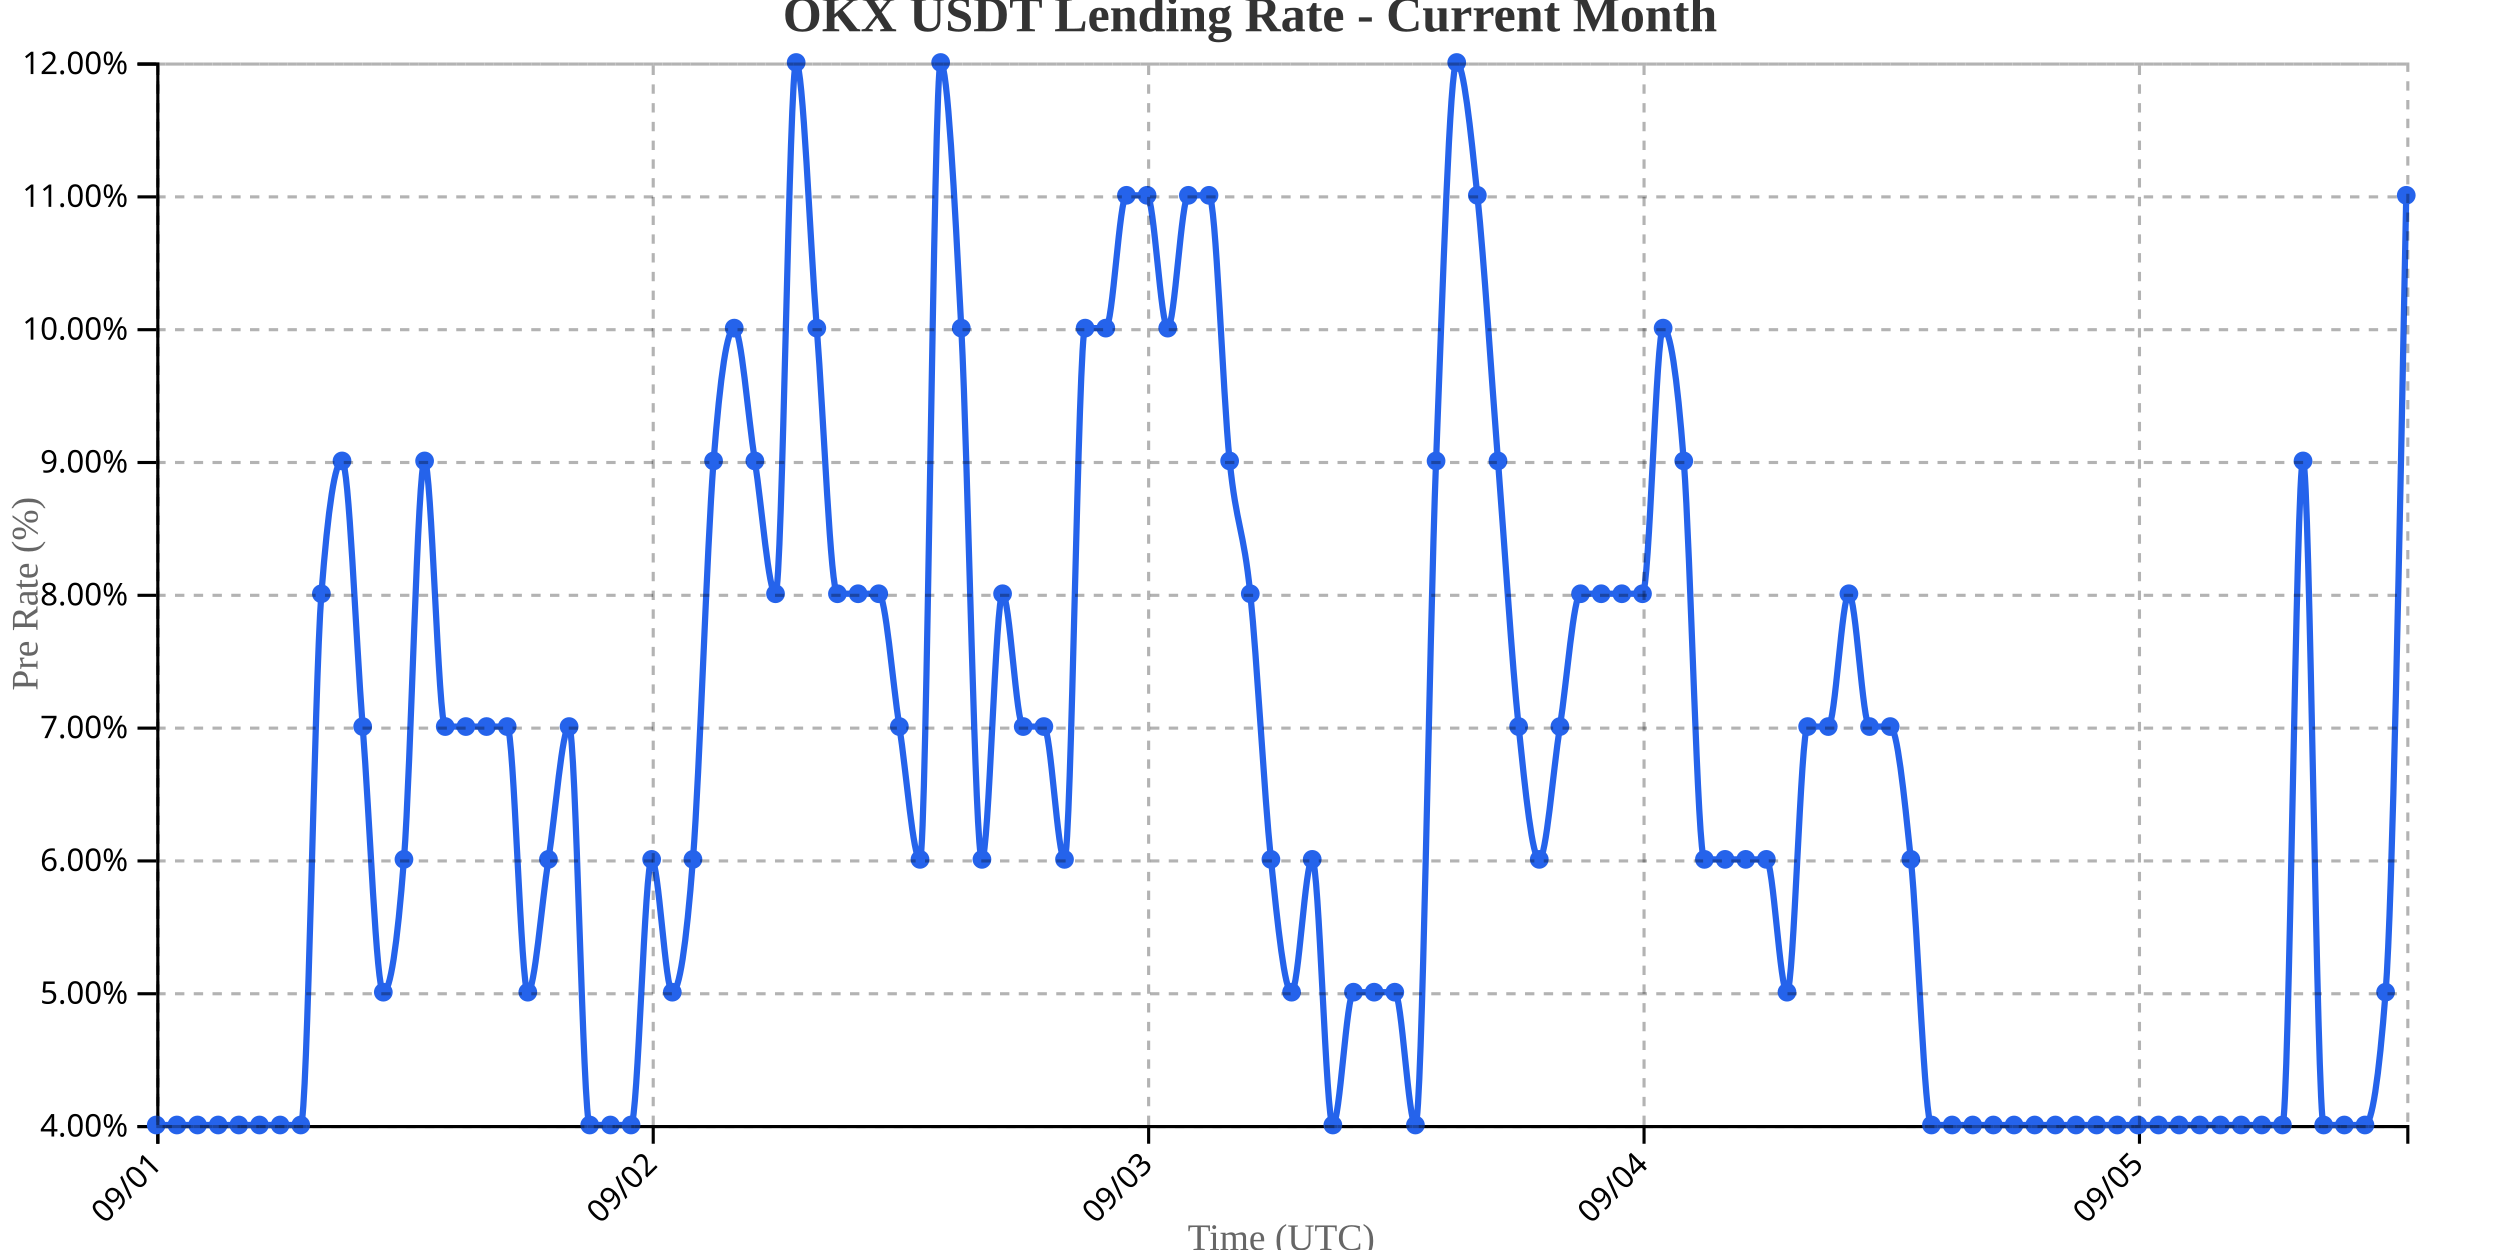
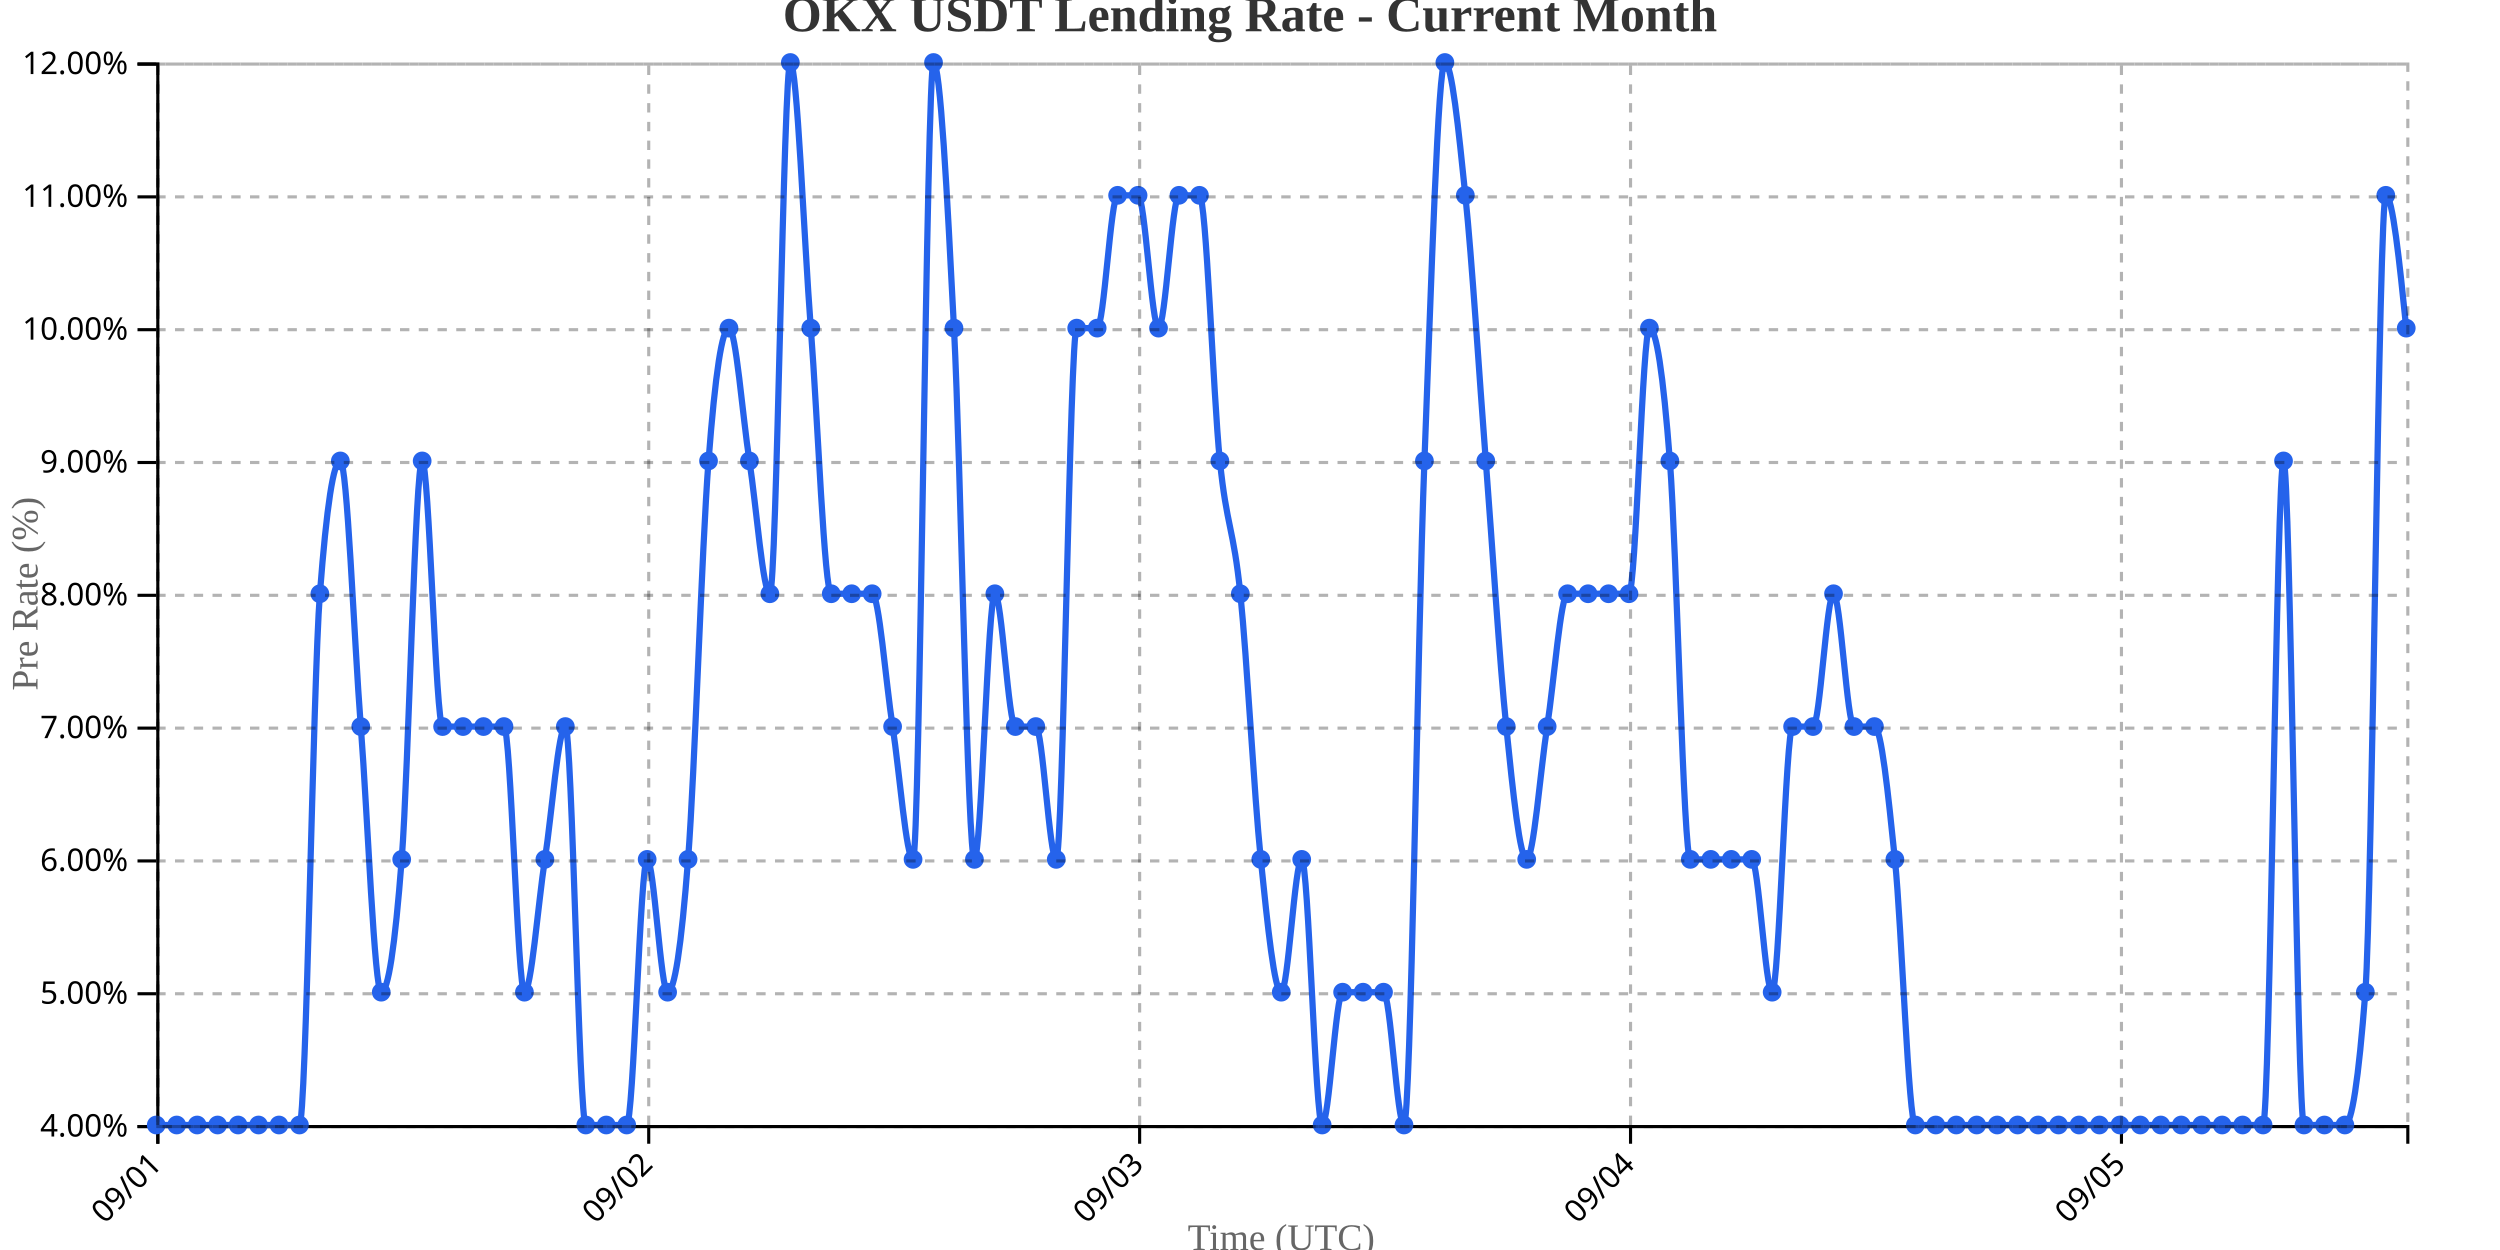
<svg xmlns="http://www.w3.org/2000/svg" width="800" height="400">
  <g transform="translate(50,20)">
    <g transform="translate(0,340)" fill="none" font-size="10" font-family="sans-serif" text-anchor="middle">
      <path class="domain" stroke="currentColor" d="M0.5,6V0.5H720.5V6" />
      <g class="tick" opacity="1" transform="translate(0.5,0)">
        <line stroke="currentColor" y2="6" />
        <text fill="currentColor" y="9" dy=".15em" style="text-anchor: end;" dx="-.8em" transform="rotate(-45)">09/01</text>
      </g>
-       <g class="tick" opacity="1" transform="translate(159.0321,0)">
+       <g class="tick" opacity="1" transform="translate(157.5909,0)">
        <line stroke="currentColor" y2="6" />
        <text fill="currentColor" y="9" dy=".15em" style="text-anchor: end;" dx="-.8em" transform="rotate(-45)">09/02</text>
      </g>
-       <g class="tick" opacity="1" transform="translate(317.5642,0)">
+       <g class="tick" opacity="1" transform="translate(314.6818,0)">
        <line stroke="currentColor" y2="6" />
        <text fill="currentColor" y="9" dy=".15em" style="text-anchor: end;" dx="-.8em" transform="rotate(-45)">09/03</text>
      </g>
-       <g class="tick" opacity="1" transform="translate(476.0963,0)">
+       <g class="tick" opacity="1" transform="translate(471.7727,0)">
        <line stroke="currentColor" y2="6" />
        <text fill="currentColor" y="9" dy=".15em" style="text-anchor: end;" dx="-.8em" transform="rotate(-45)">09/04</text>
      </g>
-       <g class="tick" opacity="1" transform="translate(634.6284,0)">
+       <g class="tick" opacity="1" transform="translate(628.8636,0)">
        <line stroke="currentColor" y2="6" />
        <text fill="currentColor" y="9" dy=".15em" style="text-anchor: end;" dx="-.8em" transform="rotate(-45)">09/05</text>
      </g>
    </g>
    <g fill="none" font-size="10" font-family="sans-serif" text-anchor="end">
      <path class="domain" stroke="currentColor" d="M-6,340.5H0.5V0.5H-6" />
      <g class="tick" opacity="1" transform="translate(0,340.5)">
        <line stroke="currentColor" x2="-6" />
        <text fill="currentColor" x="-9" dy="0.32em">4.00%</text>
      </g>
      <g class="tick" opacity="1" transform="translate(0,298)">
        <line stroke="currentColor" x2="-6" />
        <text fill="currentColor" x="-9" dy="0.32em">5.00%</text>
      </g>
      <g class="tick" opacity="1" transform="translate(0,255.5)">
        <line stroke="currentColor" x2="-6" />
        <text fill="currentColor" x="-9" dy="0.32em">6.00%</text>
      </g>
      <g class="tick" opacity="1" transform="translate(0,213)">
        <line stroke="currentColor" x2="-6" />
        <text fill="currentColor" x="-9" dy="0.32em">7.00%</text>
      </g>
      <g class="tick" opacity="1" transform="translate(0,170.5)">
        <line stroke="currentColor" x2="-6" />
        <text fill="currentColor" x="-9" dy="0.32em">8.00%</text>
      </g>
      <g class="tick" opacity="1" transform="translate(0,128)">
        <line stroke="currentColor" x2="-6" />
        <text fill="currentColor" x="-9" dy="0.32em">9.00%</text>
      </g>
      <g class="tick" opacity="1" transform="translate(0,85.5)">
        <line stroke="currentColor" x2="-6" />
        <text fill="currentColor" x="-9" dy="0.32em">10.00%</text>
      </g>
      <g class="tick" opacity="1" transform="translate(0,43)">
        <line stroke="currentColor" x2="-6" />
        <text fill="currentColor" x="-9" dy="0.32em">11.00%</text>
      </g>
      <g class="tick" opacity="1" transform="translate(0,0.5)">
        <line stroke="currentColor" x2="-6" />
        <text fill="currentColor" x="-9" dy="0.32em">12.00%</text>
      </g>
    </g>
    <text transform="rotate(-90)" y="-50" x="-170" dy="1em" style="text-anchor: middle; font-size: 12px; fill: #666;">Pre Rate (%)</text>
    <text transform="translate(360, 380)" style="text-anchor: middle; font-size: 12px; fill: #666;">Time (UTC)</text>
-     <path fill="none" stroke="#2563eb" stroke-width="2" d="M0,340C2.202,340,4.404,340,6.606,340C8.807,340,11.009,340,13.211,340C15.413,340,17.615,340,19.817,340C22.018,340,24.22,340,26.422,340C28.624,340,30.826,340,33.028,340C35.229,340,37.431,340,39.633,340C41.835,340,44.037,340,46.239,340C48.44,340,50.642,198.333,52.844,170C55.046,141.667,57.248,127.5,59.45,127.5C61.651,127.5,63.853,184.167,66.055,212.5C68.257,240.833,70.459,297.5,72.661,297.5C74.862,297.5,77.064,283.333,79.266,255C81.468,226.667,83.67,127.5,85.872,127.5C88.073,127.5,90.275,212.5,92.477,212.5C94.679,212.5,96.881,212.5,99.083,212.5C101.284,212.5,103.486,212.5,105.688,212.5C107.89,212.5,110.092,212.5,112.294,212.5C114.495,212.5,116.697,297.5,118.899,297.5C121.101,297.5,123.303,269.167,125.505,255C127.706,240.833,129.908,212.5,132.11,212.5C134.312,212.5,136.514,340,138.716,340C140.917,340,143.119,340,145.321,340C147.523,340,149.725,340,151.927,340C154.128,340,156.33,255,158.532,255C160.734,255,162.936,297.5,165.138,297.5C167.339,297.5,169.541,283.333,171.743,255C173.945,226.667,176.147,155.833,178.349,127.5C180.55,99.167,182.752,85,184.954,85C187.156,85,189.358,113.333,191.56,127.5C193.761,141.667,195.963,170,198.165,170C200.367,170,202.569,0,204.771,0C206.972,0,209.174,56.667,211.376,85C213.578,113.333,215.78,170,217.982,170C220.183,170,222.385,170,224.587,170C226.789,170,228.991,170,231.193,170C233.394,170,235.596,198.333,237.798,212.5C240,226.667,242.202,255,244.404,255C246.606,255,248.807,0,251.009,0C253.211,0,255.413,42.5,257.615,85C259.817,127.5,262.018,255,264.22,255C266.422,255,268.624,170,270.826,170C273.028,170,275.229,212.5,277.431,212.5C279.633,212.5,281.835,212.5,284.037,212.5C286.239,212.5,288.44,255,290.642,255C292.844,255,295.046,85,297.248,85C299.45,85,301.651,85,303.853,85C306.055,85,308.257,42.5,310.459,42.5C312.661,42.5,314.862,42.5,317.064,42.5C319.266,42.5,321.468,85,323.67,85C325.872,85,328.073,42.5,330.275,42.5C332.477,42.5,334.679,42.5,336.881,42.5C339.083,42.5,341.284,106.25,343.486,127.5C345.688,148.75,347.89,148.75,350.092,170C352.294,191.25,354.495,233.75,356.697,255C358.899,276.25,361.101,297.5,363.303,297.5C365.505,297.5,367.706,255,369.908,255C372.11,255,374.312,340,376.514,340C378.716,340,380.917,297.5,383.119,297.5C385.321,297.5,387.523,297.5,389.725,297.5C391.927,297.5,394.128,297.5,396.33,297.5C398.532,297.5,400.734,340,402.936,340C405.138,340,407.339,184.167,409.541,127.5C411.743,70.833,413.945,0,416.147,0C418.349,0,420.55,21.25,422.752,42.5C424.954,63.75,427.156,99.167,429.358,127.5C431.56,155.833,433.761,191.25,435.963,212.5C438.165,233.75,440.367,255,442.569,255C444.771,255,446.972,226.667,449.174,212.5C451.376,198.333,453.578,170,455.78,170C457.982,170,460.183,170,462.385,170C464.587,170,466.789,170,468.991,170C471.193,170,473.394,170,475.596,170C477.798,170,480,85,482.202,85C484.404,85,486.606,99.167,488.807,127.5C491.009,155.833,493.211,255,495.413,255C497.615,255,499.817,255,502.018,255C504.22,255,506.422,255,508.624,255C510.826,255,513.028,255,515.229,255C517.431,255,519.633,297.5,521.835,297.5C524.037,297.5,526.239,212.5,528.44,212.5C530.642,212.5,532.844,212.5,535.046,212.5C537.248,212.5,539.45,170,541.651,170C543.853,170,546.055,212.5,548.257,212.5C550.459,212.5,552.661,212.5,554.862,212.5C557.064,212.5,559.266,233.75,561.468,255C563.67,276.25,565.872,340,568.073,340C570.275,340,572.477,340,574.679,340C576.881,340,579.083,340,581.284,340C583.486,340,585.688,340,587.89,340C590.092,340,592.294,340,594.495,340C596.697,340,598.899,340,601.101,340C603.303,340,605.505,340,607.706,340C609.908,340,612.11,340,614.312,340C616.514,340,618.716,340,620.917,340C623.119,340,625.321,340,627.523,340C629.725,340,631.927,340,634.128,340C636.33,340,638.532,340,640.734,340C642.936,340,645.138,340,647.339,340C649.541,340,651.743,340,653.945,340C656.147,340,658.349,340,660.55,340C662.752,340,664.954,340,667.156,340C669.358,340,671.56,340,673.761,340C675.963,340,678.165,340,680.367,340C682.569,340,684.771,127.5,686.972,127.5C689.174,127.5,691.376,340,693.578,340C695.78,340,697.982,340,700.183,340C702.385,340,704.587,340,706.789,340C708.991,340,711.193,325.833,713.394,297.5C715.596,269.167,717.798,155.833,720,42.5" />
+     <path fill="none" stroke="#2563eb" stroke-width="2" d="M0,340C2.182,340,4.364,340,6.545,340C8.727,340,10.909,340,13.091,340C15.273,340,17.455,340,19.636,340C21.818,340,24,340,26.182,340C28.364,340,30.545,340,32.727,340C34.909,340,37.091,340,39.273,340C41.455,340,43.636,340,45.818,340C48,340,50.182,198.333,52.364,170C54.545,141.667,56.727,127.5,58.909,127.5C61.091,127.5,63.273,184.167,65.455,212.5C67.636,240.833,69.818,297.5,72,297.5C74.182,297.5,76.364,283.333,78.545,255C80.727,226.667,82.909,127.5,85.091,127.5C87.273,127.5,89.455,212.5,91.636,212.5C93.818,212.5,96,212.5,98.182,212.5C100.364,212.5,102.545,212.5,104.727,212.5C106.909,212.5,109.091,212.5,111.273,212.5C113.455,212.5,115.636,297.5,117.818,297.5C120,297.5,122.182,269.167,124.364,255C126.545,240.833,128.727,212.5,130.909,212.5C133.091,212.5,135.273,340,137.455,340C139.636,340,141.818,340,144,340C146.182,340,148.364,340,150.545,340C152.727,340,154.909,255,157.091,255C159.273,255,161.455,297.5,163.636,297.5C165.818,297.5,168,283.333,170.182,255C172.364,226.667,174.545,155.833,176.727,127.5C178.909,99.167,181.091,85,183.273,85C185.455,85,187.636,113.333,189.818,127.5C192,141.667,194.182,170,196.364,170C198.545,170,200.727,0,202.909,0C205.091,0,207.273,56.667,209.455,85C211.636,113.333,213.818,170,216,170C218.182,170,220.364,170,222.545,170C224.727,170,226.909,170,229.091,170C231.273,170,233.455,198.333,235.636,212.5C237.818,226.667,240,255,242.182,255C244.364,255,246.545,0,248.727,0C250.909,0,253.091,42.5,255.273,85C257.455,127.5,259.636,255,261.818,255C264,255,266.182,170,268.364,170C270.545,170,272.727,212.5,274.909,212.5C277.091,212.5,279.273,212.5,281.455,212.5C283.636,212.5,285.818,255,288,255C290.182,255,292.364,85,294.545,85C296.727,85,298.909,85,301.091,85C303.273,85,305.455,42.5,307.636,42.5C309.818,42.5,312,42.5,314.182,42.5C316.364,42.5,318.545,85,320.727,85C322.909,85,325.091,42.5,327.273,42.5C329.455,42.5,331.636,42.5,333.818,42.5C336,42.5,338.182,106.25,340.364,127.5C342.545,148.75,344.727,148.75,346.909,170C349.091,191.25,351.273,233.75,353.455,255C355.636,276.25,357.818,297.5,360,297.5C362.182,297.5,364.364,255,366.545,255C368.727,255,370.909,340,373.091,340C375.273,340,377.455,297.5,379.636,297.5C381.818,297.5,384,297.5,386.182,297.5C388.364,297.5,390.545,297.5,392.727,297.5C394.909,297.5,397.091,340,399.273,340C401.455,340,403.636,184.167,405.818,127.5C408,70.833,410.182,0,412.364,0C414.545,0,416.727,21.25,418.909,42.5C421.091,63.75,423.273,99.167,425.455,127.5C427.636,155.833,429.818,191.25,432,212.5C434.182,233.75,436.364,255,438.545,255C440.727,255,442.909,226.667,445.091,212.5C447.273,198.333,449.455,170,451.636,170C453.818,170,456,170,458.182,170C460.364,170,462.545,170,464.727,170C466.909,170,469.091,170,471.273,170C473.455,170,475.636,85,477.818,85C480,85,482.182,99.167,484.364,127.5C486.545,155.833,488.727,255,490.909,255C493.091,255,495.273,255,497.455,255C499.636,255,501.818,255,504,255C506.182,255,508.364,255,510.545,255C512.727,255,514.909,297.5,517.091,297.5C519.273,297.5,521.455,212.5,523.636,212.5C525.818,212.5,528,212.5,530.182,212.5C532.364,212.5,534.545,170,536.727,170C538.909,170,541.091,212.5,543.273,212.5C545.455,212.5,547.636,212.5,549.818,212.5C552,212.5,554.182,233.75,556.364,255C558.545,276.25,560.727,340,562.909,340C565.091,340,567.273,340,569.455,340C571.636,340,573.818,340,576,340C578.182,340,580.364,340,582.545,340C584.727,340,586.909,340,589.091,340C591.273,340,593.455,340,595.636,340C597.818,340,600,340,602.182,340C604.364,340,606.545,340,608.727,340C610.909,340,613.091,340,615.273,340C617.455,340,619.636,340,621.818,340C624,340,626.182,340,628.364,340C630.545,340,632.727,340,634.909,340C637.091,340,639.273,340,641.455,340C643.636,340,645.818,340,648,340C650.182,340,652.364,340,654.545,340C656.727,340,658.909,340,661.091,340C663.273,340,665.455,340,667.636,340C669.818,340,672,340,674.182,340C676.364,340,678.545,127.5,680.727,127.5C682.909,127.5,685.091,340,687.273,340C689.455,340,691.636,340,693.818,340C696,340,698.182,340,700.364,340C702.545,340,704.727,325.833,706.909,297.5C709.091,269.167,711.273,42.5,713.455,42.5C715.636,42.5,717.818,63.75,720,85" />
    <circle class="dot" cx="0" cy="340" r="3" fill="#2563eb" />
-     <circle class="dot" cx="6.606" cy="340" r="3" fill="#2563eb" />
-     <circle class="dot" cx="13.211" cy="340" r="3" fill="#2563eb" />
-     <circle class="dot" cx="19.817" cy="340" r="3" fill="#2563eb" />
-     <circle class="dot" cx="26.422" cy="340" r="3" fill="#2563eb" />
-     <circle class="dot" cx="33.028" cy="340" r="3" fill="#2563eb" />
-     <circle class="dot" cx="39.633" cy="340" r="3" fill="#2563eb" />
-     <circle class="dot" cx="46.239" cy="340" r="3" fill="#2563eb" />
-     <circle class="dot" cx="52.844" cy="170" r="3" fill="#2563eb" />
-     <circle class="dot" cx="59.45" cy="127.5" r="3" fill="#2563eb" />
-     <circle class="dot" cx="66.055" cy="212.5" r="3" fill="#2563eb" />
-     <circle class="dot" cx="72.661" cy="297.5" r="3" fill="#2563eb" />
-     <circle class="dot" cx="79.266" cy="255" r="3" fill="#2563eb" />
-     <circle class="dot" cx="85.872" cy="127.5" r="3" fill="#2563eb" />
-     <circle class="dot" cx="92.477" cy="212.5" r="3" fill="#2563eb" />
-     <circle class="dot" cx="99.083" cy="212.5" r="3" fill="#2563eb" />
-     <circle class="dot" cx="105.688" cy="212.5" r="3" fill="#2563eb" />
-     <circle class="dot" cx="112.294" cy="212.5" r="3" fill="#2563eb" />
-     <circle class="dot" cx="118.899" cy="297.5" r="3" fill="#2563eb" />
-     <circle class="dot" cx="125.505" cy="255" r="3" fill="#2563eb" />
-     <circle class="dot" cx="132.11" cy="212.5" r="3" fill="#2563eb" />
-     <circle class="dot" cx="138.716" cy="340" r="3" fill="#2563eb" />
-     <circle class="dot" cx="145.321" cy="340" r="3" fill="#2563eb" />
-     <circle class="dot" cx="151.927" cy="340" r="3" fill="#2563eb" />
-     <circle class="dot" cx="158.532" cy="255" r="3" fill="#2563eb" />
-     <circle class="dot" cx="165.138" cy="297.5" r="3" fill="#2563eb" />
-     <circle class="dot" cx="171.743" cy="255" r="3" fill="#2563eb" />
-     <circle class="dot" cx="178.349" cy="127.5" r="3" fill="#2563eb" />
-     <circle class="dot" cx="184.954" cy="85" r="3" fill="#2563eb" />
-     <circle class="dot" cx="191.56" cy="127.5" r="3" fill="#2563eb" />
-     <circle class="dot" cx="198.165" cy="170" r="3" fill="#2563eb" />
-     <circle class="dot" cx="204.771" cy="0" r="3" fill="#2563eb" />
-     <circle class="dot" cx="211.376" cy="85" r="3" fill="#2563eb" />
-     <circle class="dot" cx="217.982" cy="170" r="3" fill="#2563eb" />
-     <circle class="dot" cx="224.587" cy="170" r="3" fill="#2563eb" />
-     <circle class="dot" cx="231.193" cy="170" r="3" fill="#2563eb" />
-     <circle class="dot" cx="237.798" cy="212.5" r="3" fill="#2563eb" />
-     <circle class="dot" cx="244.404" cy="255" r="3" fill="#2563eb" />
-     <circle class="dot" cx="251.009" cy="0" r="3" fill="#2563eb" />
-     <circle class="dot" cx="257.615" cy="85" r="3" fill="#2563eb" />
-     <circle class="dot" cx="264.22" cy="255" r="3" fill="#2563eb" />
-     <circle class="dot" cx="270.826" cy="170" r="3" fill="#2563eb" />
-     <circle class="dot" cx="277.431" cy="212.5" r="3" fill="#2563eb" />
-     <circle class="dot" cx="284.037" cy="212.5" r="3" fill="#2563eb" />
-     <circle class="dot" cx="290.642" cy="255" r="3" fill="#2563eb" />
-     <circle class="dot" cx="297.248" cy="85" r="3" fill="#2563eb" />
-     <circle class="dot" cx="303.853" cy="85" r="3" fill="#2563eb" />
-     <circle class="dot" cx="310.459" cy="42.5" r="3" fill="#2563eb" />
-     <circle class="dot" cx="317.064" cy="42.5" r="3" fill="#2563eb" />
-     <circle class="dot" cx="323.67" cy="85" r="3" fill="#2563eb" />
-     <circle class="dot" cx="330.275" cy="42.5" r="3" fill="#2563eb" />
-     <circle class="dot" cx="336.881" cy="42.5" r="3" fill="#2563eb" />
-     <circle class="dot" cx="343.486" cy="127.5" r="3" fill="#2563eb" />
-     <circle class="dot" cx="350.092" cy="170" r="3" fill="#2563eb" />
-     <circle class="dot" cx="356.697" cy="255" r="3" fill="#2563eb" />
-     <circle class="dot" cx="363.303" cy="297.5" r="3" fill="#2563eb" />
-     <circle class="dot" cx="369.908" cy="255" r="3" fill="#2563eb" />
-     <circle class="dot" cx="376.514" cy="340" r="3" fill="#2563eb" />
-     <circle class="dot" cx="383.119" cy="297.5" r="3" fill="#2563eb" />
-     <circle class="dot" cx="389.725" cy="297.5" r="3" fill="#2563eb" />
-     <circle class="dot" cx="396.33" cy="297.5" r="3" fill="#2563eb" />
-     <circle class="dot" cx="402.936" cy="340" r="3" fill="#2563eb" />
-     <circle class="dot" cx="409.541" cy="127.5" r="3" fill="#2563eb" />
-     <circle class="dot" cx="416.147" cy="0" r="3" fill="#2563eb" />
-     <circle class="dot" cx="422.752" cy="42.5" r="3" fill="#2563eb" />
-     <circle class="dot" cx="429.358" cy="127.5" r="3" fill="#2563eb" />
-     <circle class="dot" cx="435.963" cy="212.5" r="3" fill="#2563eb" />
-     <circle class="dot" cx="442.569" cy="255" r="3" fill="#2563eb" />
-     <circle class="dot" cx="449.174" cy="212.5" r="3" fill="#2563eb" />
-     <circle class="dot" cx="455.78" cy="170" r="3" fill="#2563eb" />
-     <circle class="dot" cx="462.385" cy="170" r="3" fill="#2563eb" />
-     <circle class="dot" cx="468.991" cy="170" r="3" fill="#2563eb" />
-     <circle class="dot" cx="475.596" cy="170" r="3" fill="#2563eb" />
-     <circle class="dot" cx="482.202" cy="85" r="3" fill="#2563eb" />
-     <circle class="dot" cx="488.807" cy="127.5" r="3" fill="#2563eb" />
-     <circle class="dot" cx="495.413" cy="255" r="3" fill="#2563eb" />
-     <circle class="dot" cx="502.018" cy="255" r="3" fill="#2563eb" />
-     <circle class="dot" cx="508.624" cy="255" r="3" fill="#2563eb" />
-     <circle class="dot" cx="515.229" cy="255" r="3" fill="#2563eb" />
-     <circle class="dot" cx="521.835" cy="297.5" r="3" fill="#2563eb" />
-     <circle class="dot" cx="528.44" cy="212.5" r="3" fill="#2563eb" />
-     <circle class="dot" cx="535.046" cy="212.5" r="3" fill="#2563eb" />
-     <circle class="dot" cx="541.651" cy="170" r="3" fill="#2563eb" />
-     <circle class="dot" cx="548.257" cy="212.5" r="3" fill="#2563eb" />
-     <circle class="dot" cx="554.862" cy="212.5" r="3" fill="#2563eb" />
-     <circle class="dot" cx="561.468" cy="255" r="3" fill="#2563eb" />
-     <circle class="dot" cx="568.073" cy="340" r="3" fill="#2563eb" />
-     <circle class="dot" cx="574.679" cy="340" r="3" fill="#2563eb" />
-     <circle class="dot" cx="581.284" cy="340" r="3" fill="#2563eb" />
-     <circle class="dot" cx="587.89" cy="340" r="3" fill="#2563eb" />
-     <circle class="dot" cx="594.495" cy="340" r="3" fill="#2563eb" />
-     <circle class="dot" cx="601.101" cy="340" r="3" fill="#2563eb" />
-     <circle class="dot" cx="607.706" cy="340" r="3" fill="#2563eb" />
-     <circle class="dot" cx="614.312" cy="340" r="3" fill="#2563eb" />
-     <circle class="dot" cx="620.917" cy="340" r="3" fill="#2563eb" />
-     <circle class="dot" cx="627.523" cy="340" r="3" fill="#2563eb" />
-     <circle class="dot" cx="634.128" cy="340" r="3" fill="#2563eb" />
-     <circle class="dot" cx="640.734" cy="340" r="3" fill="#2563eb" />
-     <circle class="dot" cx="647.339" cy="340" r="3" fill="#2563eb" />
-     <circle class="dot" cx="653.945" cy="340" r="3" fill="#2563eb" />
-     <circle class="dot" cx="660.55" cy="340" r="3" fill="#2563eb" />
-     <circle class="dot" cx="667.156" cy="340" r="3" fill="#2563eb" />
-     <circle class="dot" cx="673.761" cy="340" r="3" fill="#2563eb" />
-     <circle class="dot" cx="680.367" cy="340" r="3" fill="#2563eb" />
-     <circle class="dot" cx="686.972" cy="127.5" r="3" fill="#2563eb" />
-     <circle class="dot" cx="693.578" cy="340" r="3" fill="#2563eb" />
-     <circle class="dot" cx="700.183" cy="340" r="3" fill="#2563eb" />
-     <circle class="dot" cx="706.789" cy="340" r="3" fill="#2563eb" />
-     <circle class="dot" cx="713.394" cy="297.5" r="3" fill="#2563eb" />
-     <circle class="dot" cx="720" cy="42.5" r="3" fill="#2563eb" />
+     <circle class="dot" cx="6.545" cy="340" r="3" fill="#2563eb" />
+     <circle class="dot" cx="13.091" cy="340" r="3" fill="#2563eb" />
+     <circle class="dot" cx="19.636" cy="340" r="3" fill="#2563eb" />
+     <circle class="dot" cx="26.182" cy="340" r="3" fill="#2563eb" />
+     <circle class="dot" cx="32.727" cy="340" r="3" fill="#2563eb" />
+     <circle class="dot" cx="39.273" cy="340" r="3" fill="#2563eb" />
+     <circle class="dot" cx="45.818" cy="340" r="3" fill="#2563eb" />
+     <circle class="dot" cx="52.364" cy="170" r="3" fill="#2563eb" />
+     <circle class="dot" cx="58.909" cy="127.5" r="3" fill="#2563eb" />
+     <circle class="dot" cx="65.455" cy="212.5" r="3" fill="#2563eb" />
+     <circle class="dot" cx="72" cy="297.5" r="3" fill="#2563eb" />
+     <circle class="dot" cx="78.545" cy="255" r="3" fill="#2563eb" />
+     <circle class="dot" cx="85.091" cy="127.5" r="3" fill="#2563eb" />
+     <circle class="dot" cx="91.636" cy="212.5" r="3" fill="#2563eb" />
+     <circle class="dot" cx="98.182" cy="212.5" r="3" fill="#2563eb" />
+     <circle class="dot" cx="104.727" cy="212.5" r="3" fill="#2563eb" />
+     <circle class="dot" cx="111.273" cy="212.5" r="3" fill="#2563eb" />
+     <circle class="dot" cx="117.818" cy="297.5" r="3" fill="#2563eb" />
+     <circle class="dot" cx="124.364" cy="255" r="3" fill="#2563eb" />
+     <circle class="dot" cx="130.909" cy="212.5" r="3" fill="#2563eb" />
+     <circle class="dot" cx="137.455" cy="340" r="3" fill="#2563eb" />
+     <circle class="dot" cx="144" cy="340" r="3" fill="#2563eb" />
+     <circle class="dot" cx="150.545" cy="340" r="3" fill="#2563eb" />
+     <circle class="dot" cx="157.091" cy="255" r="3" fill="#2563eb" />
+     <circle class="dot" cx="163.636" cy="297.5" r="3" fill="#2563eb" />
+     <circle class="dot" cx="170.182" cy="255" r="3" fill="#2563eb" />
+     <circle class="dot" cx="176.727" cy="127.5" r="3" fill="#2563eb" />
+     <circle class="dot" cx="183.273" cy="85" r="3" fill="#2563eb" />
+     <circle class="dot" cx="189.818" cy="127.5" r="3" fill="#2563eb" />
+     <circle class="dot" cx="196.364" cy="170" r="3" fill="#2563eb" />
+     <circle class="dot" cx="202.909" cy="0" r="3" fill="#2563eb" />
+     <circle class="dot" cx="209.455" cy="85" r="3" fill="#2563eb" />
+     <circle class="dot" cx="216" cy="170" r="3" fill="#2563eb" />
+     <circle class="dot" cx="222.545" cy="170" r="3" fill="#2563eb" />
+     <circle class="dot" cx="229.091" cy="170" r="3" fill="#2563eb" />
+     <circle class="dot" cx="235.636" cy="212.5" r="3" fill="#2563eb" />
+     <circle class="dot" cx="242.182" cy="255" r="3" fill="#2563eb" />
+     <circle class="dot" cx="248.727" cy="0" r="3" fill="#2563eb" />
+     <circle class="dot" cx="255.273" cy="85" r="3" fill="#2563eb" />
+     <circle class="dot" cx="261.818" cy="255" r="3" fill="#2563eb" />
+     <circle class="dot" cx="268.364" cy="170" r="3" fill="#2563eb" />
+     <circle class="dot" cx="274.909" cy="212.5" r="3" fill="#2563eb" />
+     <circle class="dot" cx="281.455" cy="212.5" r="3" fill="#2563eb" />
+     <circle class="dot" cx="288" cy="255" r="3" fill="#2563eb" />
+     <circle class="dot" cx="294.545" cy="85" r="3" fill="#2563eb" />
+     <circle class="dot" cx="301.091" cy="85" r="3" fill="#2563eb" />
+     <circle class="dot" cx="307.636" cy="42.5" r="3" fill="#2563eb" />
+     <circle class="dot" cx="314.182" cy="42.5" r="3" fill="#2563eb" />
+     <circle class="dot" cx="320.727" cy="85" r="3" fill="#2563eb" />
+     <circle class="dot" cx="327.273" cy="42.5" r="3" fill="#2563eb" />
+     <circle class="dot" cx="333.818" cy="42.5" r="3" fill="#2563eb" />
+     <circle class="dot" cx="340.364" cy="127.5" r="3" fill="#2563eb" />
+     <circle class="dot" cx="346.909" cy="170" r="3" fill="#2563eb" />
+     <circle class="dot" cx="353.455" cy="255" r="3" fill="#2563eb" />
+     <circle class="dot" cx="360" cy="297.5" r="3" fill="#2563eb" />
+     <circle class="dot" cx="366.545" cy="255" r="3" fill="#2563eb" />
+     <circle class="dot" cx="373.091" cy="340" r="3" fill="#2563eb" />
+     <circle class="dot" cx="379.636" cy="297.5" r="3" fill="#2563eb" />
+     <circle class="dot" cx="386.182" cy="297.5" r="3" fill="#2563eb" />
+     <circle class="dot" cx="392.727" cy="297.5" r="3" fill="#2563eb" />
+     <circle class="dot" cx="399.273" cy="340" r="3" fill="#2563eb" />
+     <circle class="dot" cx="405.818" cy="127.5" r="3" fill="#2563eb" />
+     <circle class="dot" cx="412.364" cy="0" r="3" fill="#2563eb" />
+     <circle class="dot" cx="418.909" cy="42.5" r="3" fill="#2563eb" />
+     <circle class="dot" cx="425.455" cy="127.5" r="3" fill="#2563eb" />
+     <circle class="dot" cx="432" cy="212.5" r="3" fill="#2563eb" />
+     <circle class="dot" cx="438.545" cy="255" r="3" fill="#2563eb" />
+     <circle class="dot" cx="445.091" cy="212.5" r="3" fill="#2563eb" />
+     <circle class="dot" cx="451.636" cy="170" r="3" fill="#2563eb" />
+     <circle class="dot" cx="458.182" cy="170" r="3" fill="#2563eb" />
+     <circle class="dot" cx="464.727" cy="170" r="3" fill="#2563eb" />
+     <circle class="dot" cx="471.273" cy="170" r="3" fill="#2563eb" />
+     <circle class="dot" cx="477.818" cy="85" r="3" fill="#2563eb" />
+     <circle class="dot" cx="484.364" cy="127.5" r="3" fill="#2563eb" />
+     <circle class="dot" cx="490.909" cy="255" r="3" fill="#2563eb" />
+     <circle class="dot" cx="497.455" cy="255" r="3" fill="#2563eb" />
+     <circle class="dot" cx="504" cy="255" r="3" fill="#2563eb" />
+     <circle class="dot" cx="510.545" cy="255" r="3" fill="#2563eb" />
+     <circle class="dot" cx="517.091" cy="297.5" r="3" fill="#2563eb" />
+     <circle class="dot" cx="523.636" cy="212.5" r="3" fill="#2563eb" />
+     <circle class="dot" cx="530.182" cy="212.5" r="3" fill="#2563eb" />
+     <circle class="dot" cx="536.727" cy="170" r="3" fill="#2563eb" />
+     <circle class="dot" cx="543.273" cy="212.5" r="3" fill="#2563eb" />
+     <circle class="dot" cx="549.818" cy="212.5" r="3" fill="#2563eb" />
+     <circle class="dot" cx="556.364" cy="255" r="3" fill="#2563eb" />
+     <circle class="dot" cx="562.909" cy="340" r="3" fill="#2563eb" />
+     <circle class="dot" cx="569.455" cy="340" r="3" fill="#2563eb" />
+     <circle class="dot" cx="576" cy="340" r="3" fill="#2563eb" />
+     <circle class="dot" cx="582.545" cy="340" r="3" fill="#2563eb" />
+     <circle class="dot" cx="589.091" cy="340" r="3" fill="#2563eb" />
+     <circle class="dot" cx="595.636" cy="340" r="3" fill="#2563eb" />
+     <circle class="dot" cx="602.182" cy="340" r="3" fill="#2563eb" />
+     <circle class="dot" cx="608.727" cy="340" r="3" fill="#2563eb" />
+     <circle class="dot" cx="615.273" cy="340" r="3" fill="#2563eb" />
+     <circle class="dot" cx="621.818" cy="340" r="3" fill="#2563eb" />
+     <circle class="dot" cx="628.364" cy="340" r="3" fill="#2563eb" />
+     <circle class="dot" cx="634.909" cy="340" r="3" fill="#2563eb" />
+     <circle class="dot" cx="641.455" cy="340" r="3" fill="#2563eb" />
+     <circle class="dot" cx="648" cy="340" r="3" fill="#2563eb" />
+     <circle class="dot" cx="654.545" cy="340" r="3" fill="#2563eb" />
+     <circle class="dot" cx="661.091" cy="340" r="3" fill="#2563eb" />
+     <circle class="dot" cx="667.636" cy="340" r="3" fill="#2563eb" />
+     <circle class="dot" cx="674.182" cy="340" r="3" fill="#2563eb" />
+     <circle class="dot" cx="680.727" cy="127.5" r="3" fill="#2563eb" />
+     <circle class="dot" cx="687.273" cy="340" r="3" fill="#2563eb" />
+     <circle class="dot" cx="693.818" cy="340" r="3" fill="#2563eb" />
+     <circle class="dot" cx="700.364" cy="340" r="3" fill="#2563eb" />
+     <circle class="dot" cx="706.909" cy="297.5" r="3" fill="#2563eb" />
+     <circle class="dot" cx="713.455" cy="42.5" r="3" fill="#2563eb" />
+     <circle class="dot" cx="720" cy="85" r="3" fill="#2563eb" />
    <g class="grid" transform="translate(0,340)" fill="none" font-size="10" font-family="sans-serif" text-anchor="middle" style="stroke-dasharray: 3,3; opacity: 0.3;">
      <path class="domain" stroke="currentColor" d="M0.5,-340V0.5H720.5V-340" />
      <g class="tick" opacity="1" transform="translate(0.5,0)">
        <line stroke="currentColor" y2="-340" />
        <text fill="currentColor" y="3" dy="0.71em" />
      </g>
-       <g class="tick" opacity="1" transform="translate(159.0321,0)">
-         <line stroke="currentColor" y2="-340" />
-         <text fill="currentColor" y="3" dy="0.71em" />
-       </g>
-       <g class="tick" opacity="1" transform="translate(317.5642,0)">
-         <line stroke="currentColor" y2="-340" />
-         <text fill="currentColor" y="3" dy="0.71em" />
-       </g>
-       <g class="tick" opacity="1" transform="translate(476.0963,0)">
-         <line stroke="currentColor" y2="-340" />
-         <text fill="currentColor" y="3" dy="0.71em" />
-       </g>
-       <g class="tick" opacity="1" transform="translate(634.6284,0)">
+       <g class="tick" opacity="1" transform="translate(157.5909,0)">
+         <line stroke="currentColor" y2="-340" />
+         <text fill="currentColor" y="3" dy="0.71em" />
+       </g>
+       <g class="tick" opacity="1" transform="translate(314.6818,0)">
+         <line stroke="currentColor" y2="-340" />
+         <text fill="currentColor" y="3" dy="0.71em" />
+       </g>
+       <g class="tick" opacity="1" transform="translate(471.7727,0)">
+         <line stroke="currentColor" y2="-340" />
+         <text fill="currentColor" y="3" dy="0.71em" />
+       </g>
+       <g class="tick" opacity="1" transform="translate(628.8636,0)">
        <line stroke="currentColor" y2="-340" />
        <text fill="currentColor" y="3" dy="0.71em" />
      </g>
    </g>
    <g class="grid" fill="none" font-size="10" font-family="sans-serif" text-anchor="end" style="stroke-dasharray: 3,3; opacity: 0.3;">
      <path class="domain" stroke="currentColor" d="M720,340.5H0.5V0.5H720" />
      <g class="tick" opacity="1" transform="translate(0,340.5)">
        <line stroke="currentColor" x2="720" />
        <text fill="currentColor" x="-3" dy="0.32em" />
      </g>
      <g class="tick" opacity="1" transform="translate(0,298)">
        <line stroke="currentColor" x2="720" />
        <text fill="currentColor" x="-3" dy="0.32em" />
      </g>
      <g class="tick" opacity="1" transform="translate(0,255.5)">
        <line stroke="currentColor" x2="720" />
        <text fill="currentColor" x="-3" dy="0.32em" />
      </g>
      <g class="tick" opacity="1" transform="translate(0,213)">
        <line stroke="currentColor" x2="720" />
        <text fill="currentColor" x="-3" dy="0.32em" />
      </g>
      <g class="tick" opacity="1" transform="translate(0,170.5)">
        <line stroke="currentColor" x2="720" />
        <text fill="currentColor" x="-3" dy="0.32em" />
      </g>
      <g class="tick" opacity="1" transform="translate(0,128)">
        <line stroke="currentColor" x2="720" />
        <text fill="currentColor" x="-3" dy="0.32em" />
      </g>
      <g class="tick" opacity="1" transform="translate(0,85.5)">
        <line stroke="currentColor" x2="720" />
        <text fill="currentColor" x="-3" dy="0.32em" />
      </g>
      <g class="tick" opacity="1" transform="translate(0,43)">
        <line stroke="currentColor" x2="720" />
        <text fill="currentColor" x="-3" dy="0.32em" />
      </g>
      <g class="tick" opacity="1" transform="translate(0,0.5)">
        <line stroke="currentColor" x2="720" />
        <text fill="currentColor" x="-3" dy="0.32em" />
      </g>
    </g>
  </g>
  <text x="400" y="10" text-anchor="middle" style="font-size: 16px; font-weight: bold; fill: #333;">OKX USDT Lending Rate - Current Month</text>
</svg>
